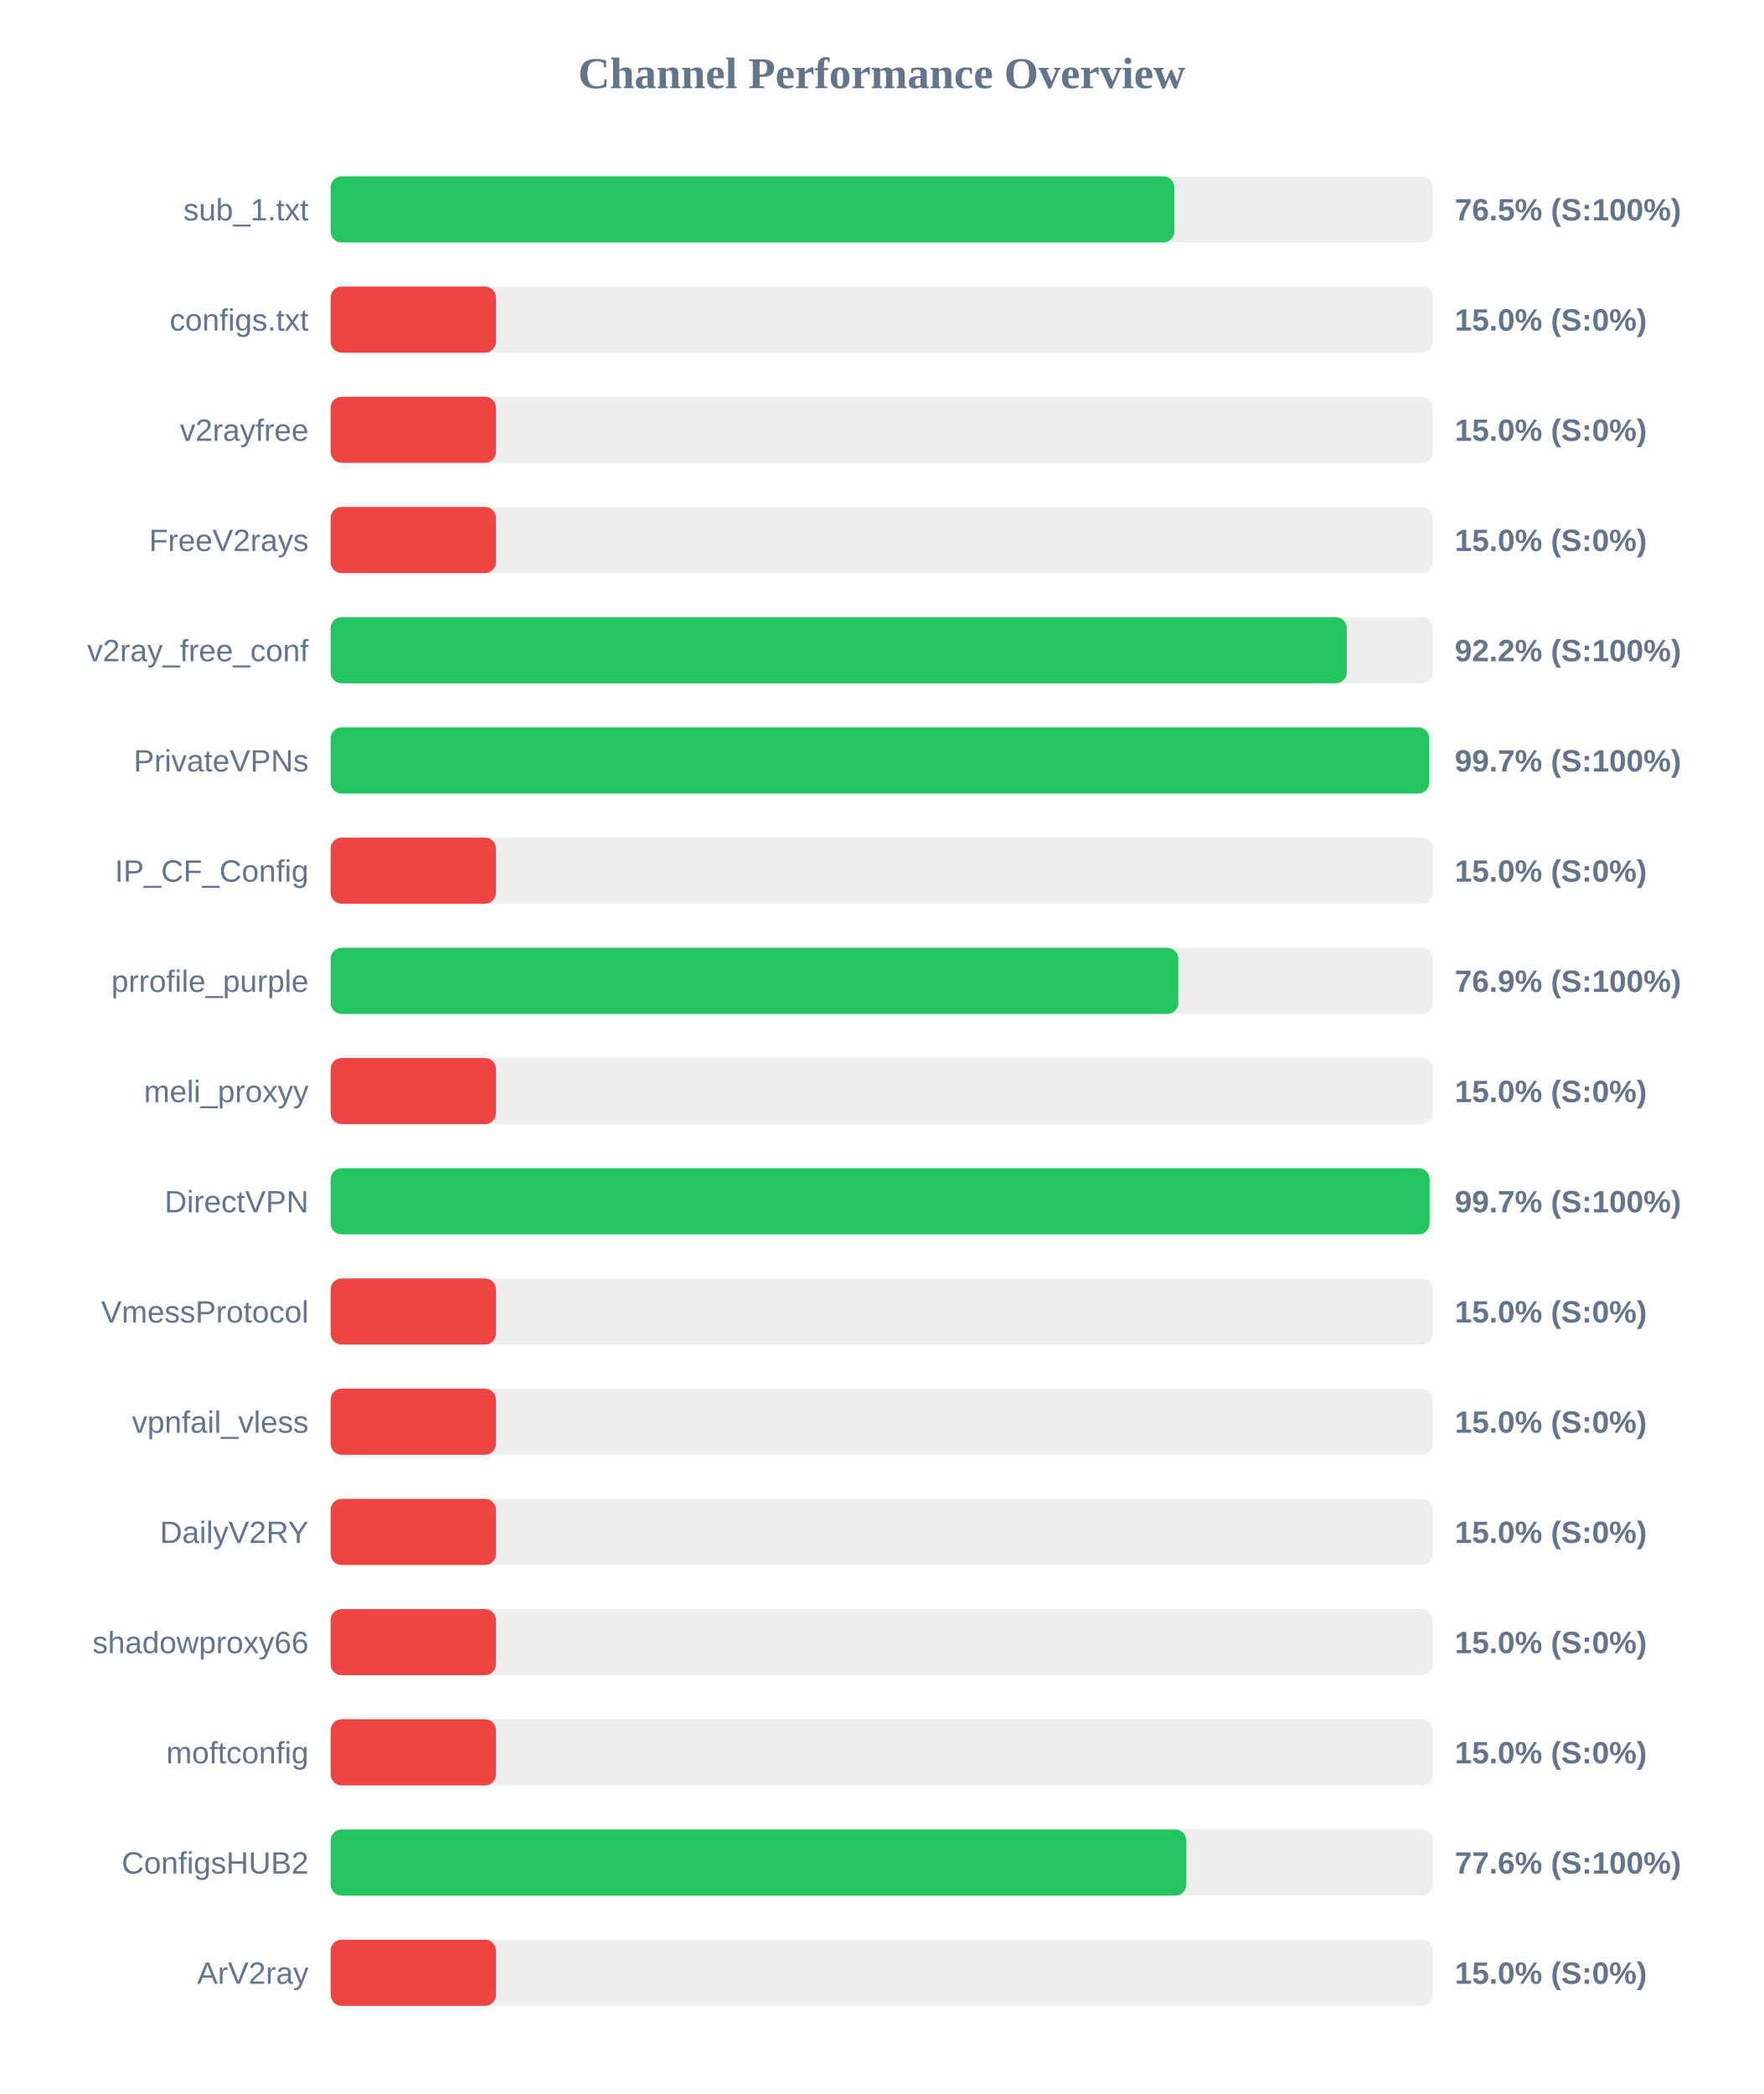
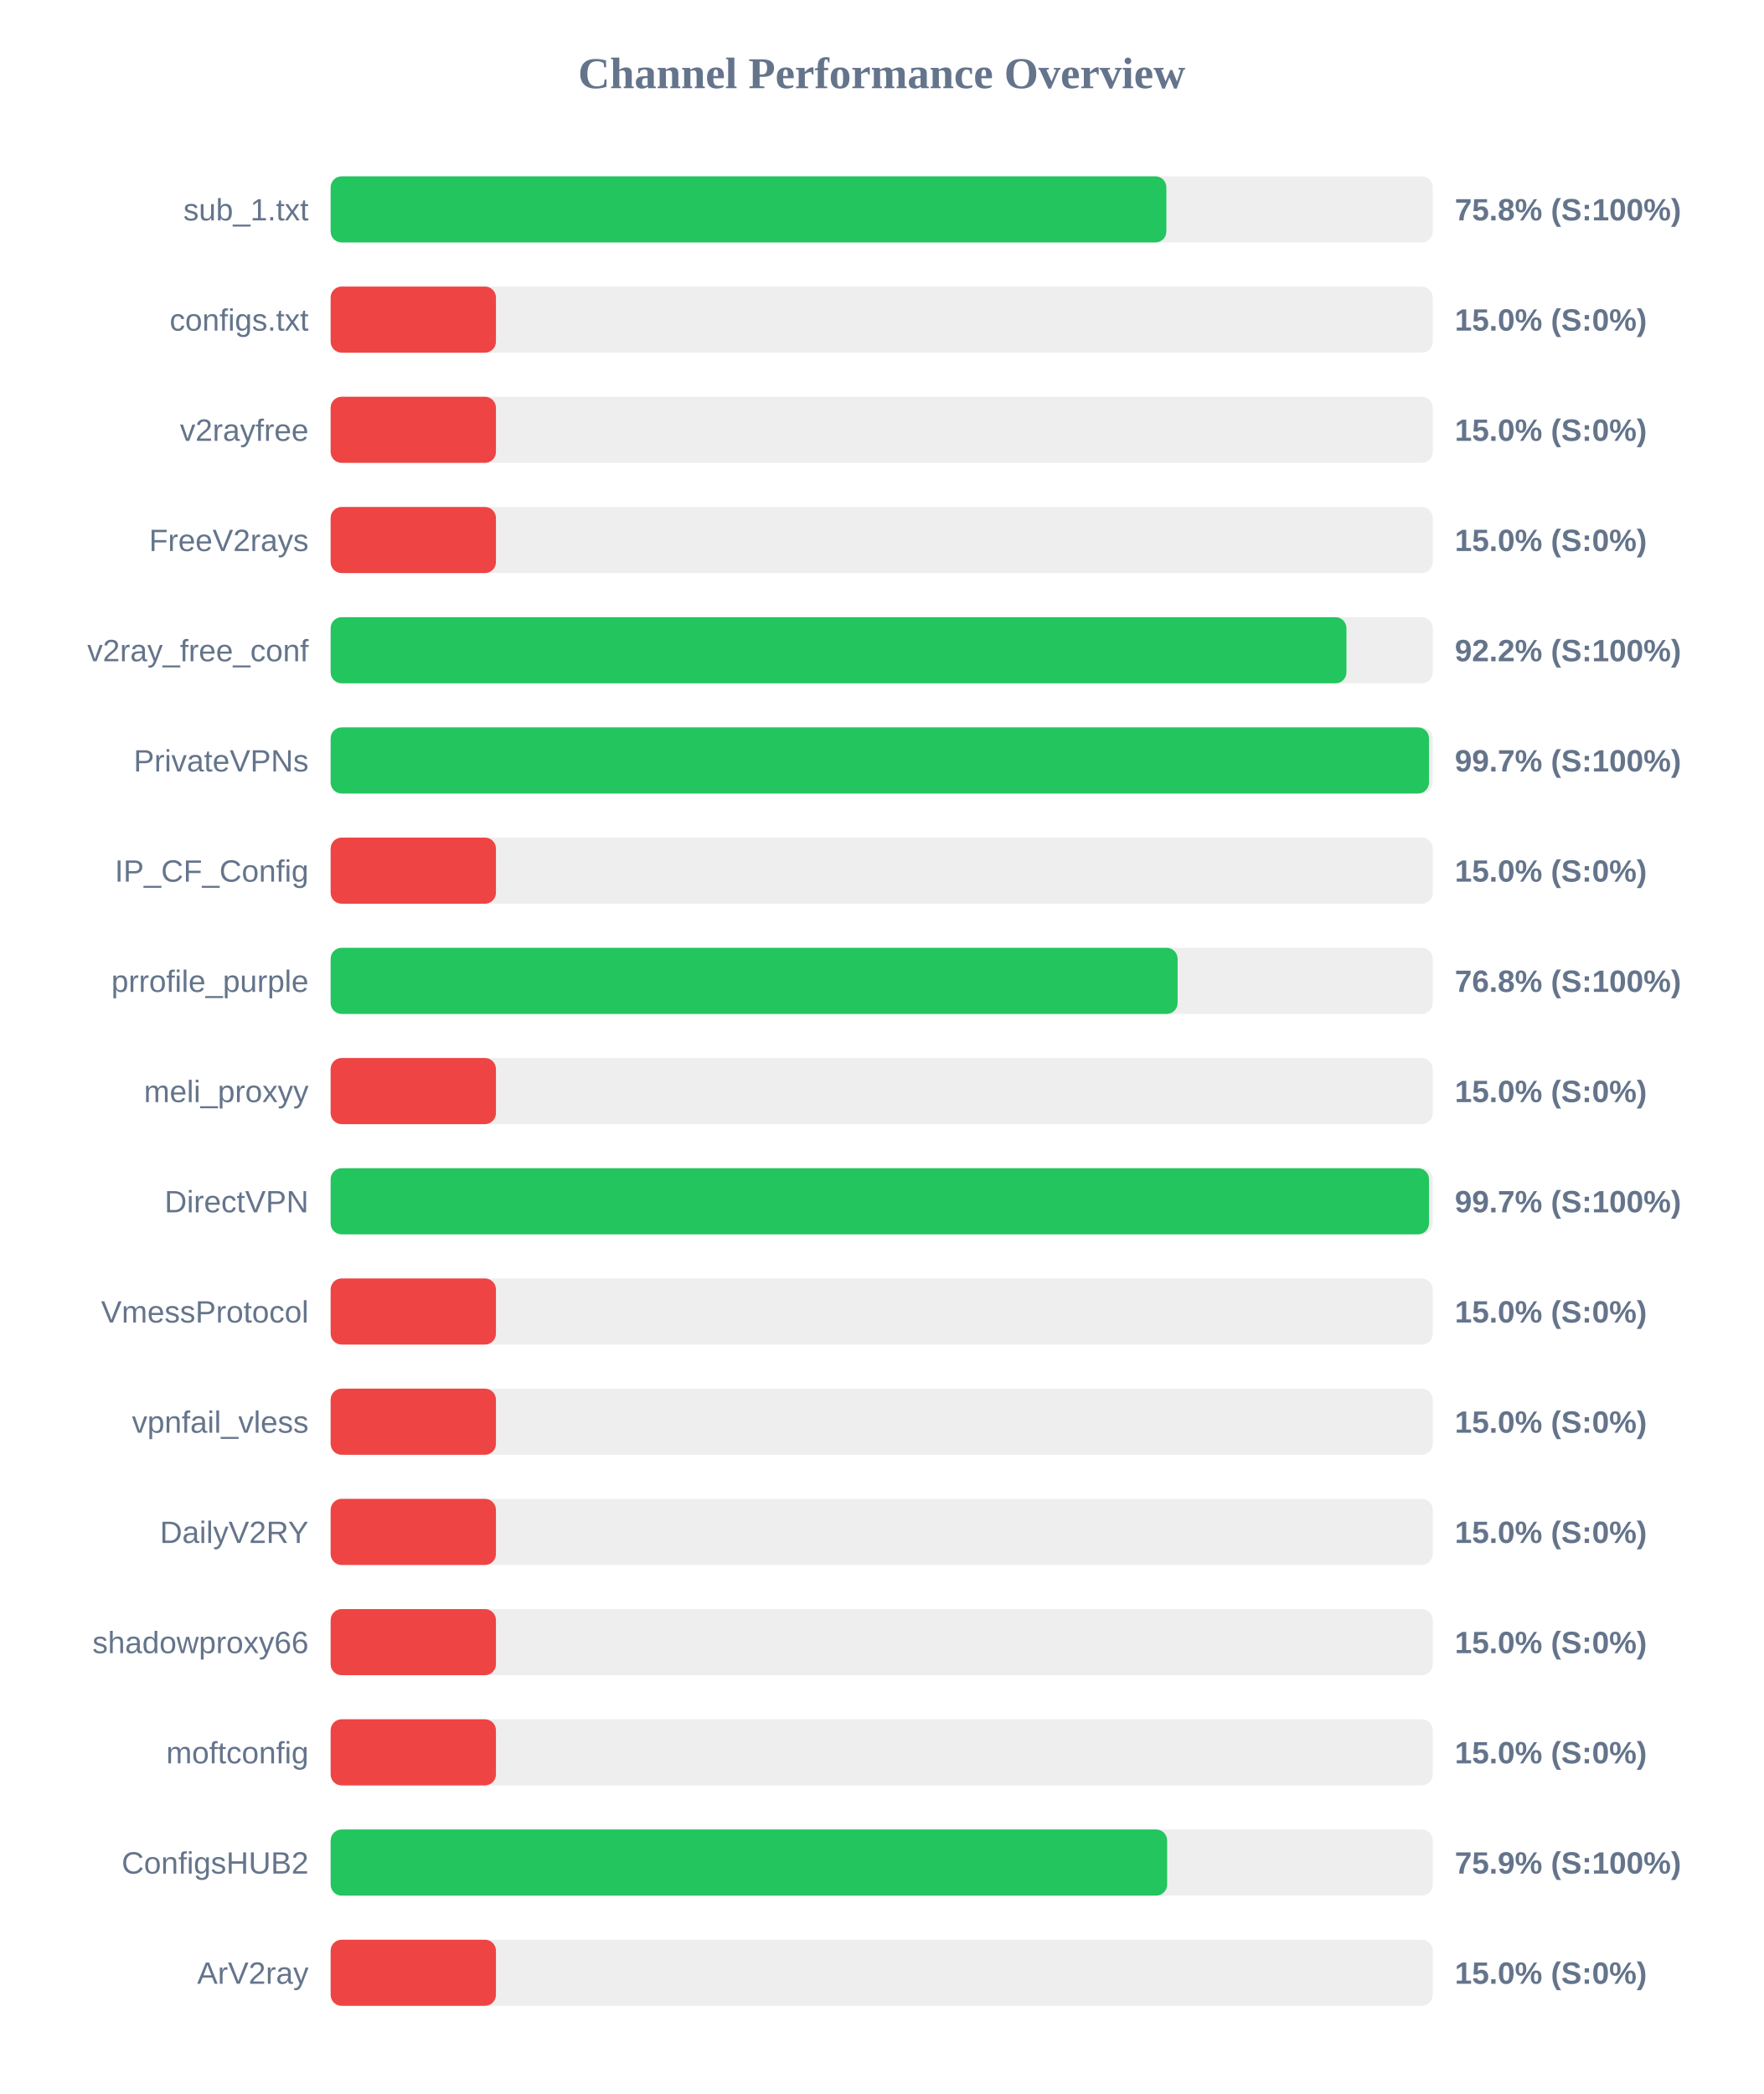
<svg xmlns="http://www.w3.org/2000/svg" width="800" height="950" version="1.1">
  <style>
        .row { font: 14px Arial; fill: #64748b; }
        .score { font: bold 14px Arial; fill: #64748b; }
    </style>
  <text x="400" y="40" text-anchor="middle" font-size="20px" font-weight="bold" fill="#64748b">Channel Performance Overview</text>
  <rect x="150" y="80" width="500" height="30" fill="#eee" rx="5" />
-   <rect x="150" y="80" width="382.75" height="30" fill="#22c55e" rx="5" />
+   <rect x="150" y="80" width="379.15" height="30" fill="#22c55e" rx="5" />
  <text x="140" y="100" text-anchor="end" class="row">sub_1.txt</text>
-   <text x="660" y="100" text-anchor="start" class="score">76.5% (S:100%)</text>
+   <text x="660" y="100" text-anchor="start" class="score">75.8% (S:100%)</text>
  <rect x="150" y="130" width="500" height="30" fill="#eee" rx="5" />
  <rect x="150" y="130" width="75.0" height="30" fill="#ef4444" rx="5" />
  <text x="140" y="150" text-anchor="end" class="row">configs.txt</text>
  <text x="660" y="150" text-anchor="start" class="score">15.0% (S:0%)</text>
  <rect x="150" y="180" width="500" height="30" fill="#eee" rx="5" />
  <rect x="150" y="180" width="75.0" height="30" fill="#ef4444" rx="5" />
  <text x="140" y="200" text-anchor="end" class="row">v2rayfree</text>
  <text x="660" y="200" text-anchor="start" class="score">15.0% (S:0%)</text>
  <rect x="150" y="230" width="500" height="30" fill="#eee" rx="5" />
  <rect x="150" y="230" width="75.0" height="30" fill="#ef4444" rx="5" />
  <text x="140" y="250" text-anchor="end" class="row">FreeV2rays</text>
  <text x="660" y="250" text-anchor="start" class="score">15.0% (S:0%)</text>
  <rect x="150" y="280" width="500" height="30" fill="#eee" rx="5" />
-   <rect x="150" y="280" width="461.0" height="30" fill="#22c55e" rx="5" />
+   <rect x="150" y="280" width="460.85" height="30" fill="#22c55e" rx="5" />
  <text x="140" y="300" text-anchor="end" class="row">v2ray_free_conf</text>
  <text x="660" y="300" text-anchor="start" class="score">92.2% (S:100%)</text>
  <rect x="150" y="330" width="500" height="30" fill="#eee" rx="5" />
-   <rect x="150" y="330" width="498.4" height="30" fill="#22c55e" rx="5" />
+   <rect x="150" y="330" width="498.3" height="30" fill="#22c55e" rx="5" />
  <text x="140" y="350" text-anchor="end" class="row">PrivateVPNs</text>
  <text x="660" y="350" text-anchor="start" class="score">99.7% (S:100%)</text>
  <rect x="150" y="380" width="500" height="30" fill="#eee" rx="5" />
  <rect x="150" y="380" width="75.0" height="30" fill="#ef4444" rx="5" />
  <text x="140" y="400" text-anchor="end" class="row">IP_CF_Config</text>
  <text x="660" y="400" text-anchor="start" class="score">15.0% (S:0%)</text>
  <rect x="150" y="430" width="500" height="30" fill="#eee" rx="5" />
-   <rect x="150" y="430" width="384.55" height="30" fill="#22c55e" rx="5" />
+   <rect x="150" y="430" width="384.25" height="30" fill="#22c55e" rx="5" />
  <text x="140" y="450" text-anchor="end" class="row">prrofile_purple</text>
-   <text x="660" y="450" text-anchor="start" class="score">76.9% (S:100%)</text>
+   <text x="660" y="450" text-anchor="start" class="score">76.8% (S:100%)</text>
  <rect x="150" y="480" width="500" height="30" fill="#eee" rx="5" />
  <rect x="150" y="480" width="75.0" height="30" fill="#ef4444" rx="5" />
  <text x="140" y="500" text-anchor="end" class="row">meli_proxyy</text>
  <text x="660" y="500" text-anchor="start" class="score">15.0% (S:0%)</text>
  <rect x="150" y="530" width="500" height="30" fill="#eee" rx="5" />
-   <rect x="150" y="530" width="498.55" height="30" fill="#22c55e" rx="5" />
+   <rect x="150" y="530" width="498.3" height="30" fill="#22c55e" rx="5" />
  <text x="140" y="550" text-anchor="end" class="row">DirectVPN</text>
  <text x="660" y="550" text-anchor="start" class="score">99.7% (S:100%)</text>
  <rect x="150" y="580" width="500" height="30" fill="#eee" rx="5" />
  <rect x="150" y="580" width="75.0" height="30" fill="#ef4444" rx="5" />
  <text x="140" y="600" text-anchor="end" class="row">VmessProtocol</text>
  <text x="660" y="600" text-anchor="start" class="score">15.0% (S:0%)</text>
  <rect x="150" y="630" width="500" height="30" fill="#eee" rx="5" />
  <rect x="150" y="630" width="75.0" height="30" fill="#ef4444" rx="5" />
  <text x="140" y="650" text-anchor="end" class="row">vpnfail_vless</text>
  <text x="660" y="650" text-anchor="start" class="score">15.0% (S:0%)</text>
  <rect x="150" y="680" width="500" height="30" fill="#eee" rx="5" />
  <rect x="150" y="680" width="75.0" height="30" fill="#ef4444" rx="5" />
  <text x="140" y="700" text-anchor="end" class="row">DailyV2RY</text>
  <text x="660" y="700" text-anchor="start" class="score">15.0% (S:0%)</text>
  <rect x="150" y="730" width="500" height="30" fill="#eee" rx="5" />
  <rect x="150" y="730" width="75.0" height="30" fill="#ef4444" rx="5" />
  <text x="140" y="750" text-anchor="end" class="row">shadowproxy66</text>
  <text x="660" y="750" text-anchor="start" class="score">15.0% (S:0%)</text>
  <rect x="150" y="780" width="500" height="30" fill="#eee" rx="5" />
  <rect x="150" y="780" width="75.0" height="30" fill="#ef4444" rx="5" />
  <text x="140" y="800" text-anchor="end" class="row">moftconfig</text>
  <text x="660" y="800" text-anchor="start" class="score">15.0% (S:0%)</text>
  <rect x="150" y="830" width="500" height="30" fill="#eee" rx="5" />
-   <rect x="150" y="830" width="388.2" height="30" fill="#22c55e" rx="5" />
+   <rect x="150" y="830" width="379.5" height="30" fill="#22c55e" rx="5" />
  <text x="140" y="850" text-anchor="end" class="row">ConfigsHUB2</text>
-   <text x="660" y="850" text-anchor="start" class="score">77.6% (S:100%)</text>
+   <text x="660" y="850" text-anchor="start" class="score">75.9% (S:100%)</text>
  <rect x="150" y="880" width="500" height="30" fill="#eee" rx="5" />
  <rect x="150" y="880" width="75.0" height="30" fill="#ef4444" rx="5" />
  <text x="140" y="900" text-anchor="end" class="row">ArV2ray</text>
  <text x="660" y="900" text-anchor="start" class="score">15.0% (S:0%)</text>
</svg>
